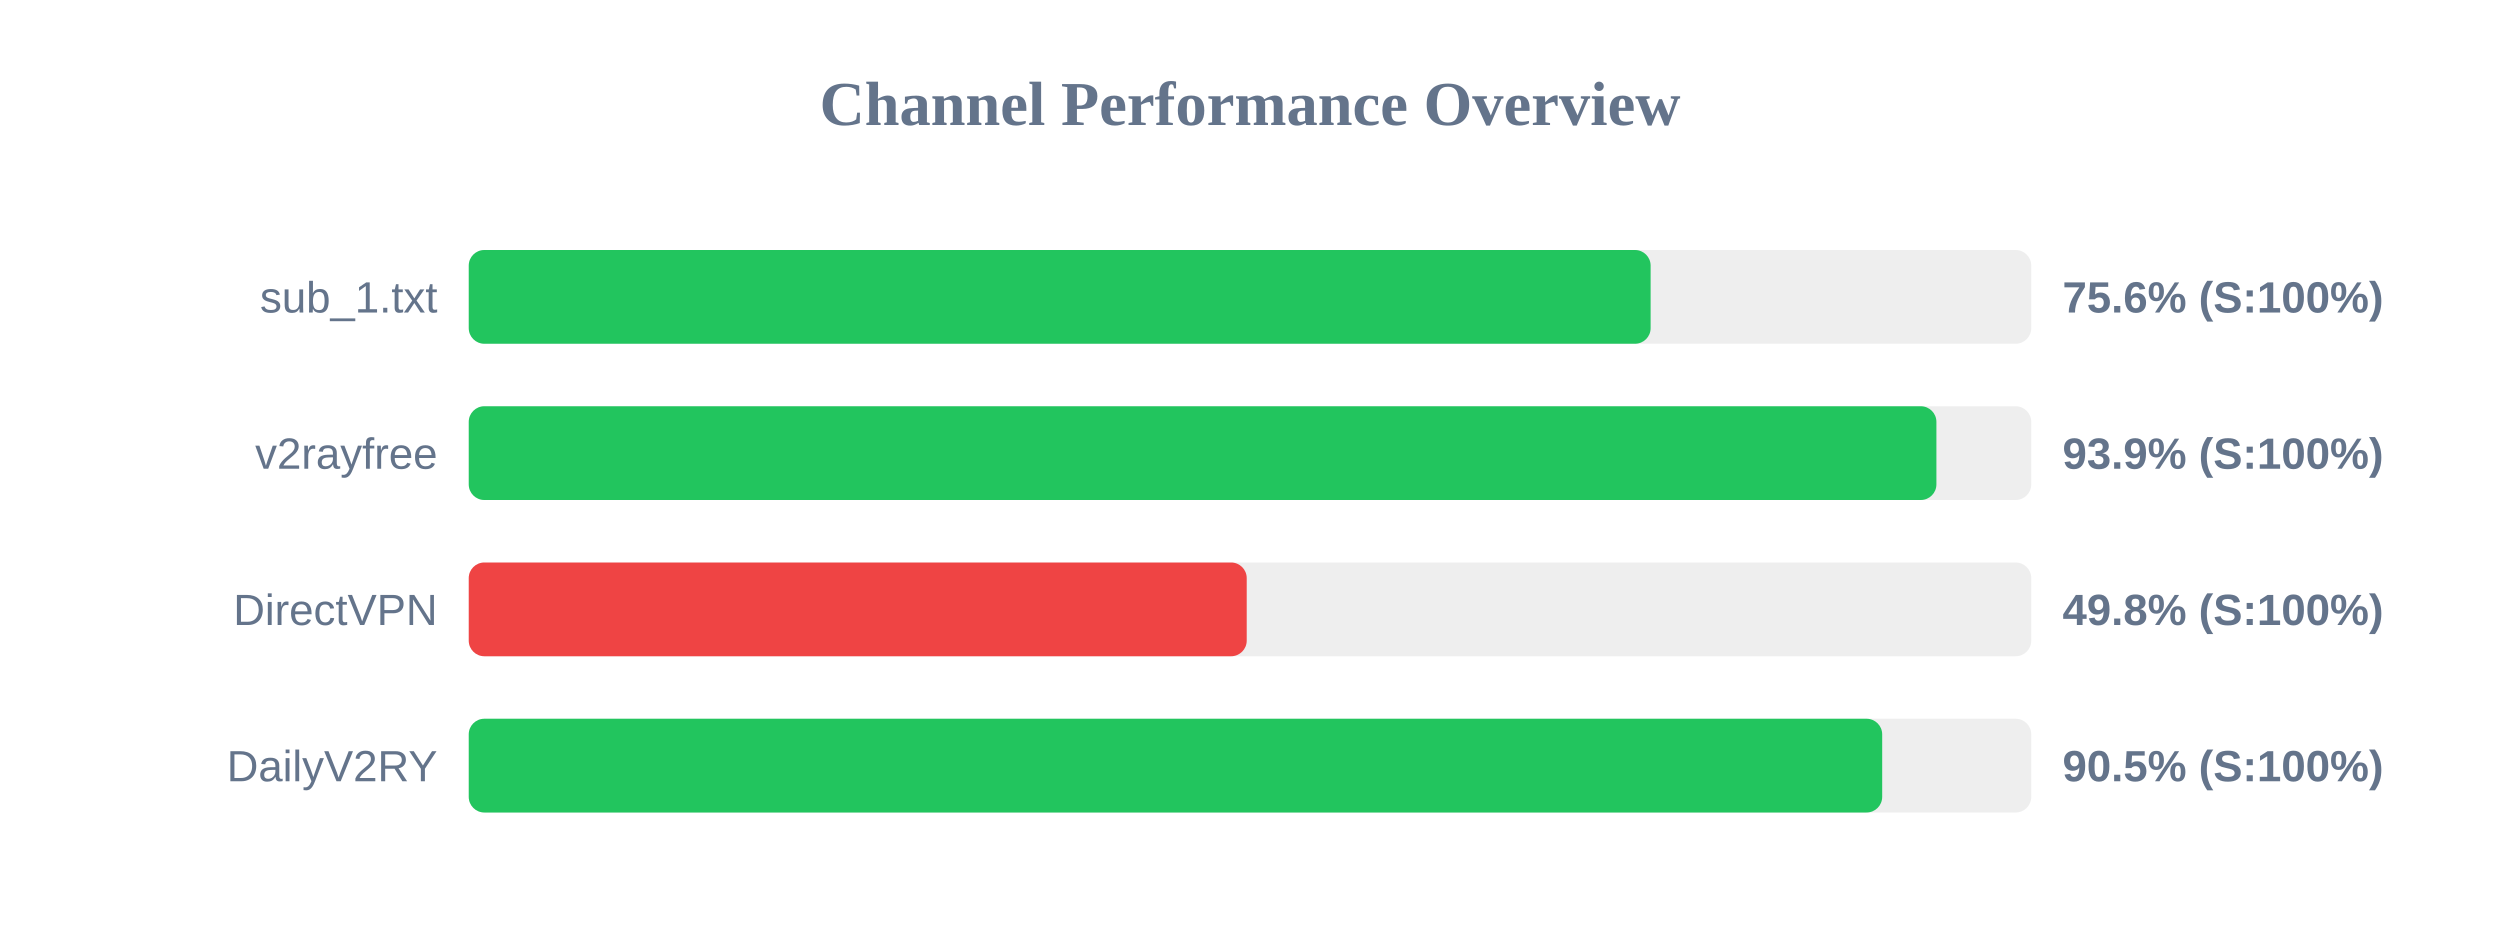
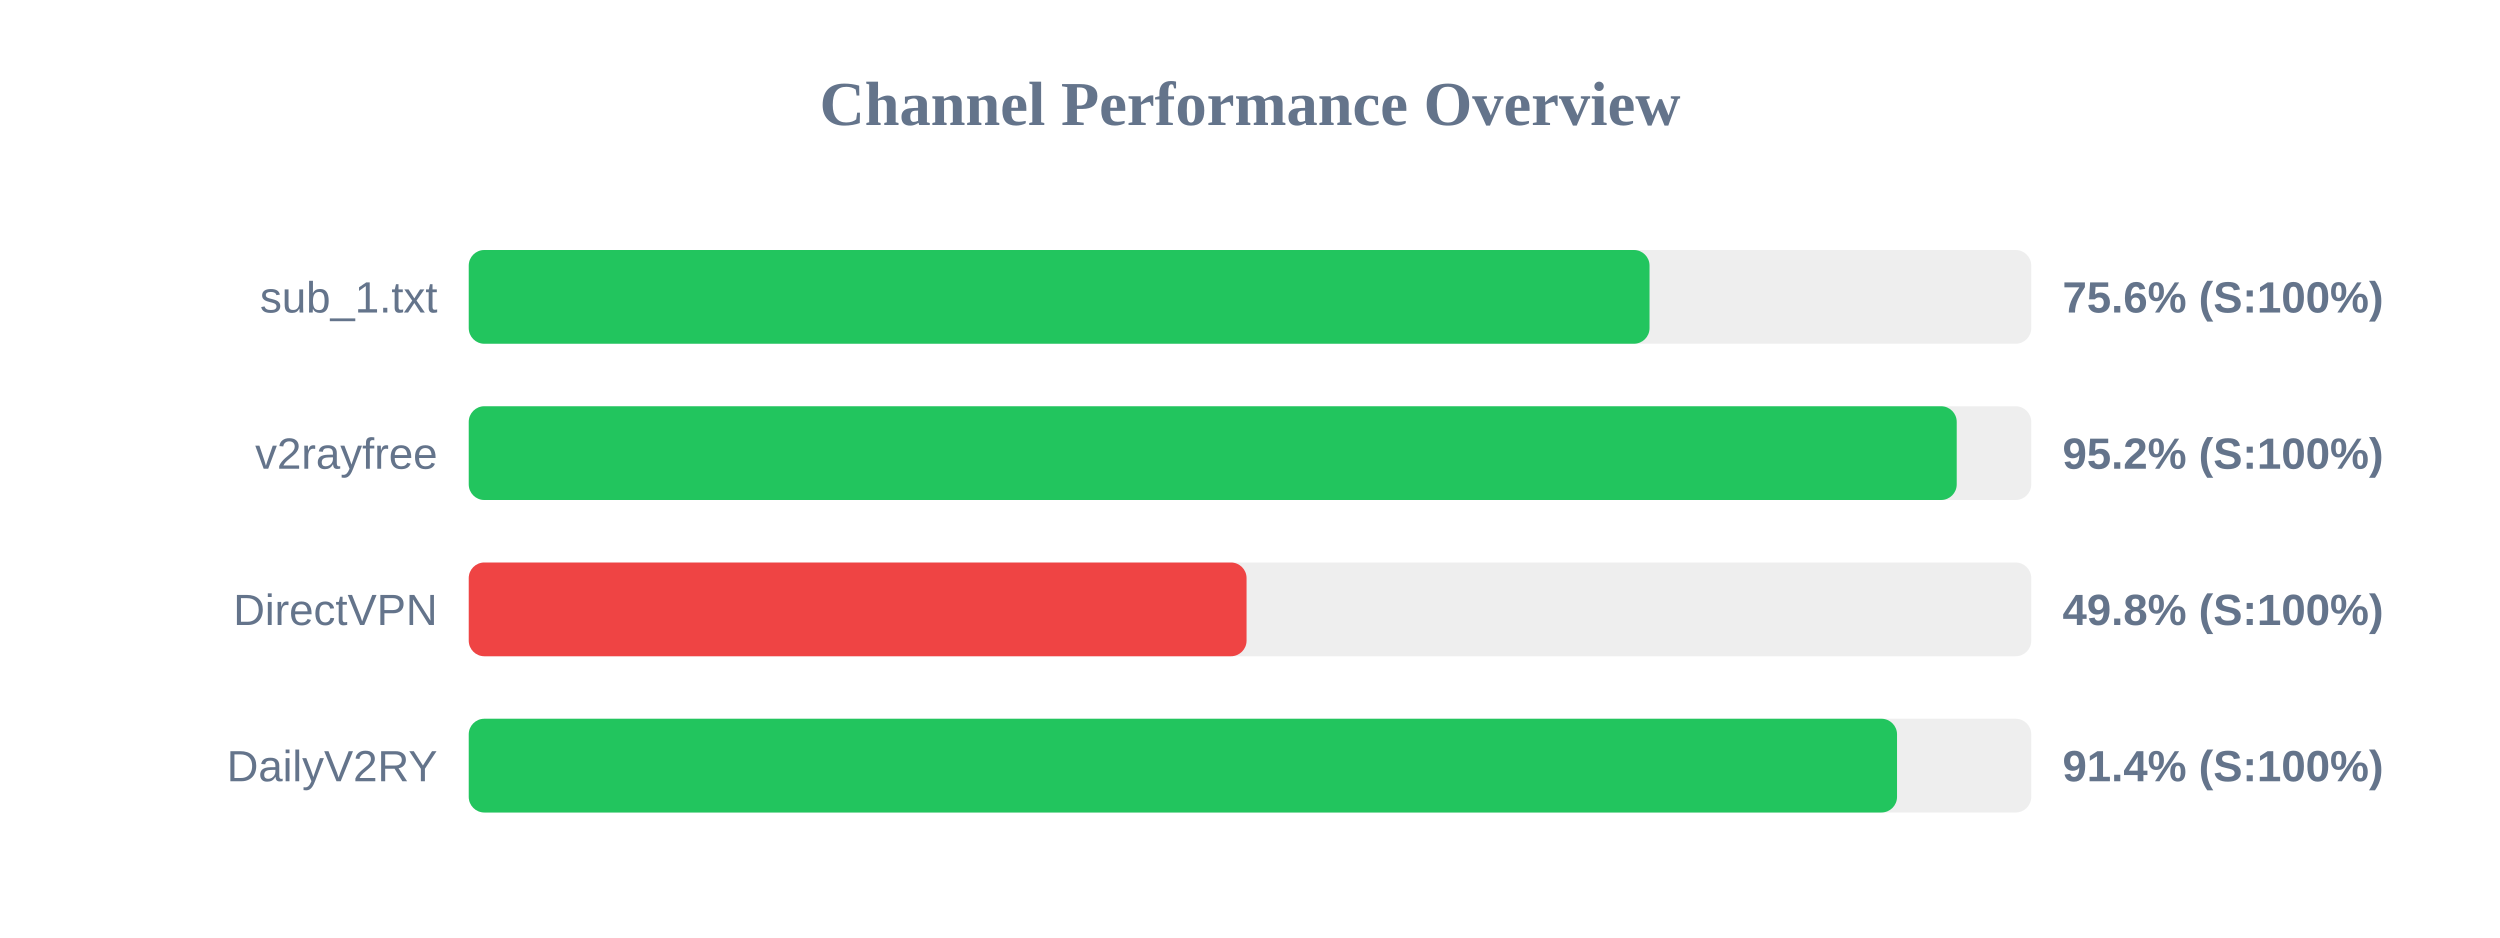
<svg xmlns="http://www.w3.org/2000/svg" width="800" height="300" version="1.1">
  <style>
        .row { font: 14px Arial; fill: #64748b; }
        .score { font: bold 14px Arial; fill: #64748b; }
    </style>
  <text x="400" y="40" text-anchor="middle" font-size="20px" font-weight="bold" fill="#64748b">Channel Performance Overview</text>
  <rect x="150" y="80" width="500" height="30" fill="#eee" rx="5" />
-   <rect x="150" y="80" width="378.2" height="30" fill="#22c55e" rx="5" />
+   <rect x="150" y="80" width="377.85" height="30" fill="#22c55e" rx="5" />
  <text x="140" y="100" text-anchor="end" class="row">sub_1.txt</text>
  <text x="660" y="100" text-anchor="start" class="score">75.6% (S:100%)</text>
  <rect x="150" y="130" width="500" height="30" fill="#eee" rx="5" />
-   <rect x="150" y="130" width="469.65" height="30" fill="#22c55e" rx="5" />
+   <rect x="150" y="130" width="476.15" height="30" fill="#22c55e" rx="5" />
  <text x="140" y="150" text-anchor="end" class="row">v2rayfree</text>
-   <text x="660" y="150" text-anchor="start" class="score">93.9% (S:100%)</text>
+   <text x="660" y="150" text-anchor="start" class="score">95.2% (S:100%)</text>
  <rect x="150" y="180" width="500" height="30" fill="#eee" rx="5" />
-   <rect x="150" y="180" width="248.95" height="30" fill="#ef4444" rx="5" />
+   <rect x="150" y="180" width="248.9" height="30" fill="#ef4444" rx="5" />
  <text x="140" y="200" text-anchor="end" class="row">DirectVPN</text>
  <text x="660" y="200" text-anchor="start" class="score">49.8% (S:100%)</text>
  <rect x="150" y="230" width="500" height="30" fill="#eee" rx="5" />
-   <rect x="150" y="230" width="452.3" height="30" fill="#22c55e" rx="5" />
+   <rect x="150" y="230" width="457.05" height="30" fill="#22c55e" rx="5" />
  <text x="140" y="250" text-anchor="end" class="row">DailyV2RY</text>
-   <text x="660" y="250" text-anchor="start" class="score">90.5% (S:100%)</text>
+   <text x="660" y="250" text-anchor="start" class="score">91.4% (S:100%)</text>
</svg>
